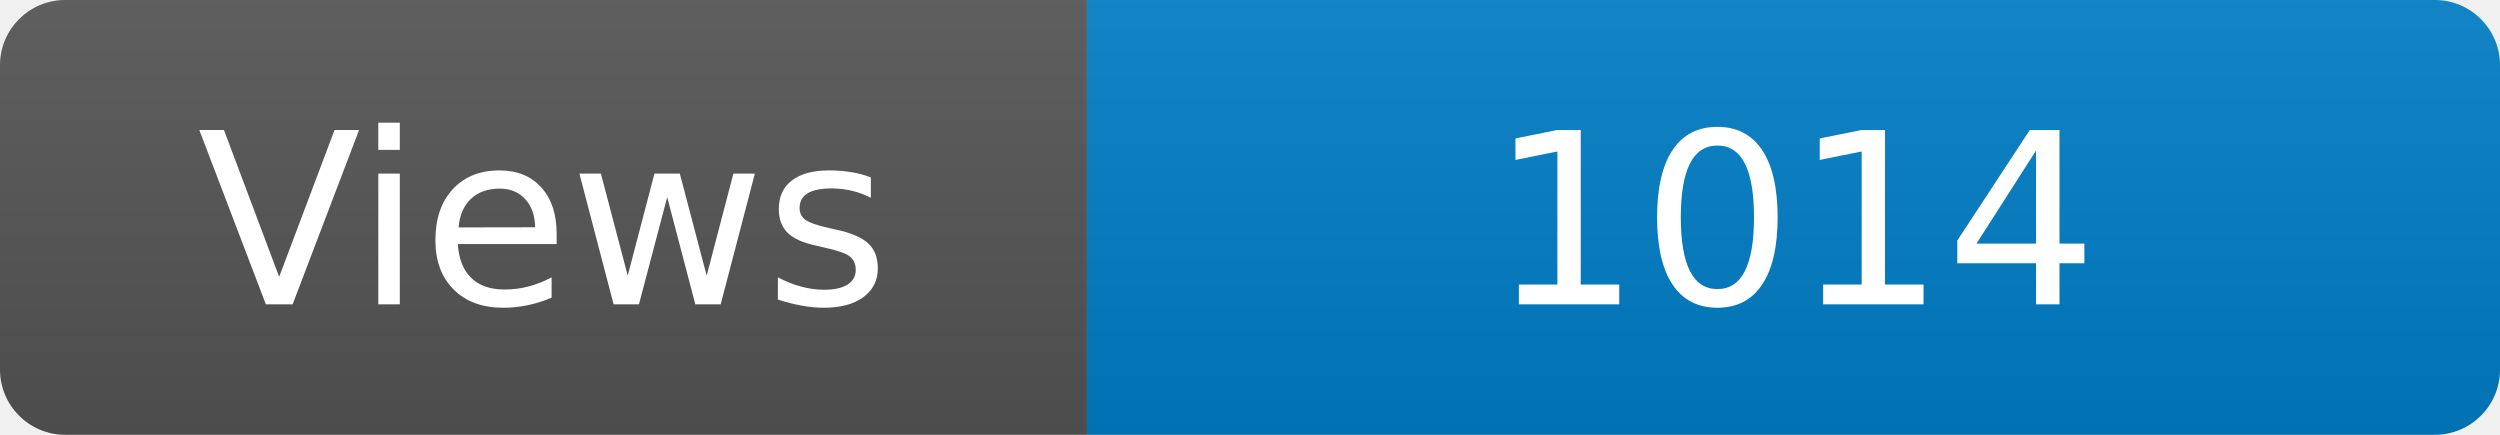
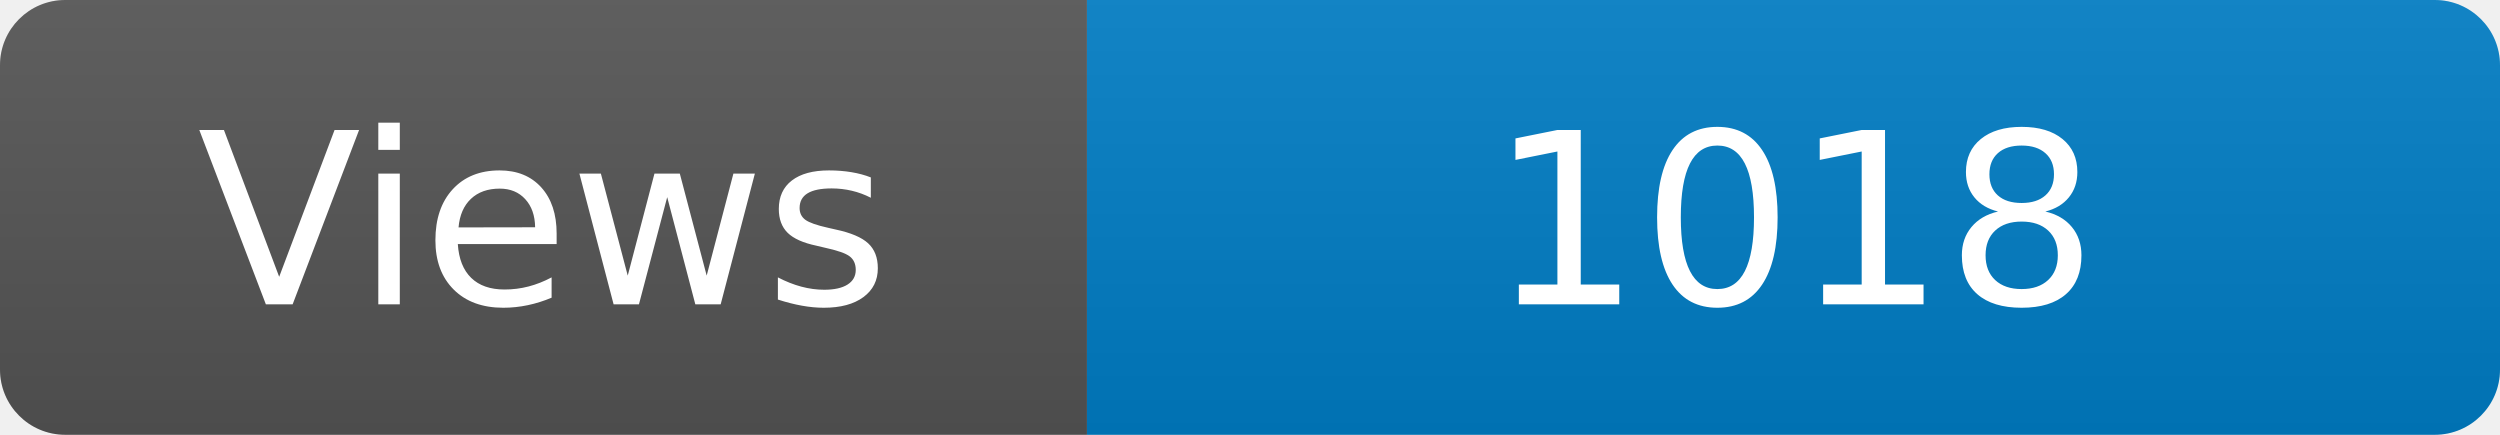
<svg xmlns="http://www.w3.org/2000/svg" width="115" height="20" role="img" aria-label="Maintained?: yes">
  <linearGradient id="s" x2="0" y2="100%">
    <stop offset="0" stop-color="#bbb" stop-opacity=".1" />
    <stop offset="1" stop-opacity=".1" />
  </linearGradient>
  <clipPath id="r">
    <rect width="115" height="20" rx="3" fill="#fff" />
  </clipPath>
  <g clip-path="url(#r)">
    <rect width="50" height="20" fill="#555" />
    <rect x="50" width="160" height="20" fill="#007ec6" />
    <rect width="115" height="20" fill="url(#s)" />
  </g>
  <g fill="#fff" text-anchor="middle" font-family="Verdana,Geneva,DejaVu Sans,sans-serif" font-size="110">
    <text x="250" y="140" transform="scale(.1)" fill="#fff">Views</text>
-     <text x="825" y="140" transform="scale(.1)" fill="#fff">1014</text>
+     <text x="825" y="140" transform="scale(.1)" fill="#fff">1018</text>
  </g>
</svg>
